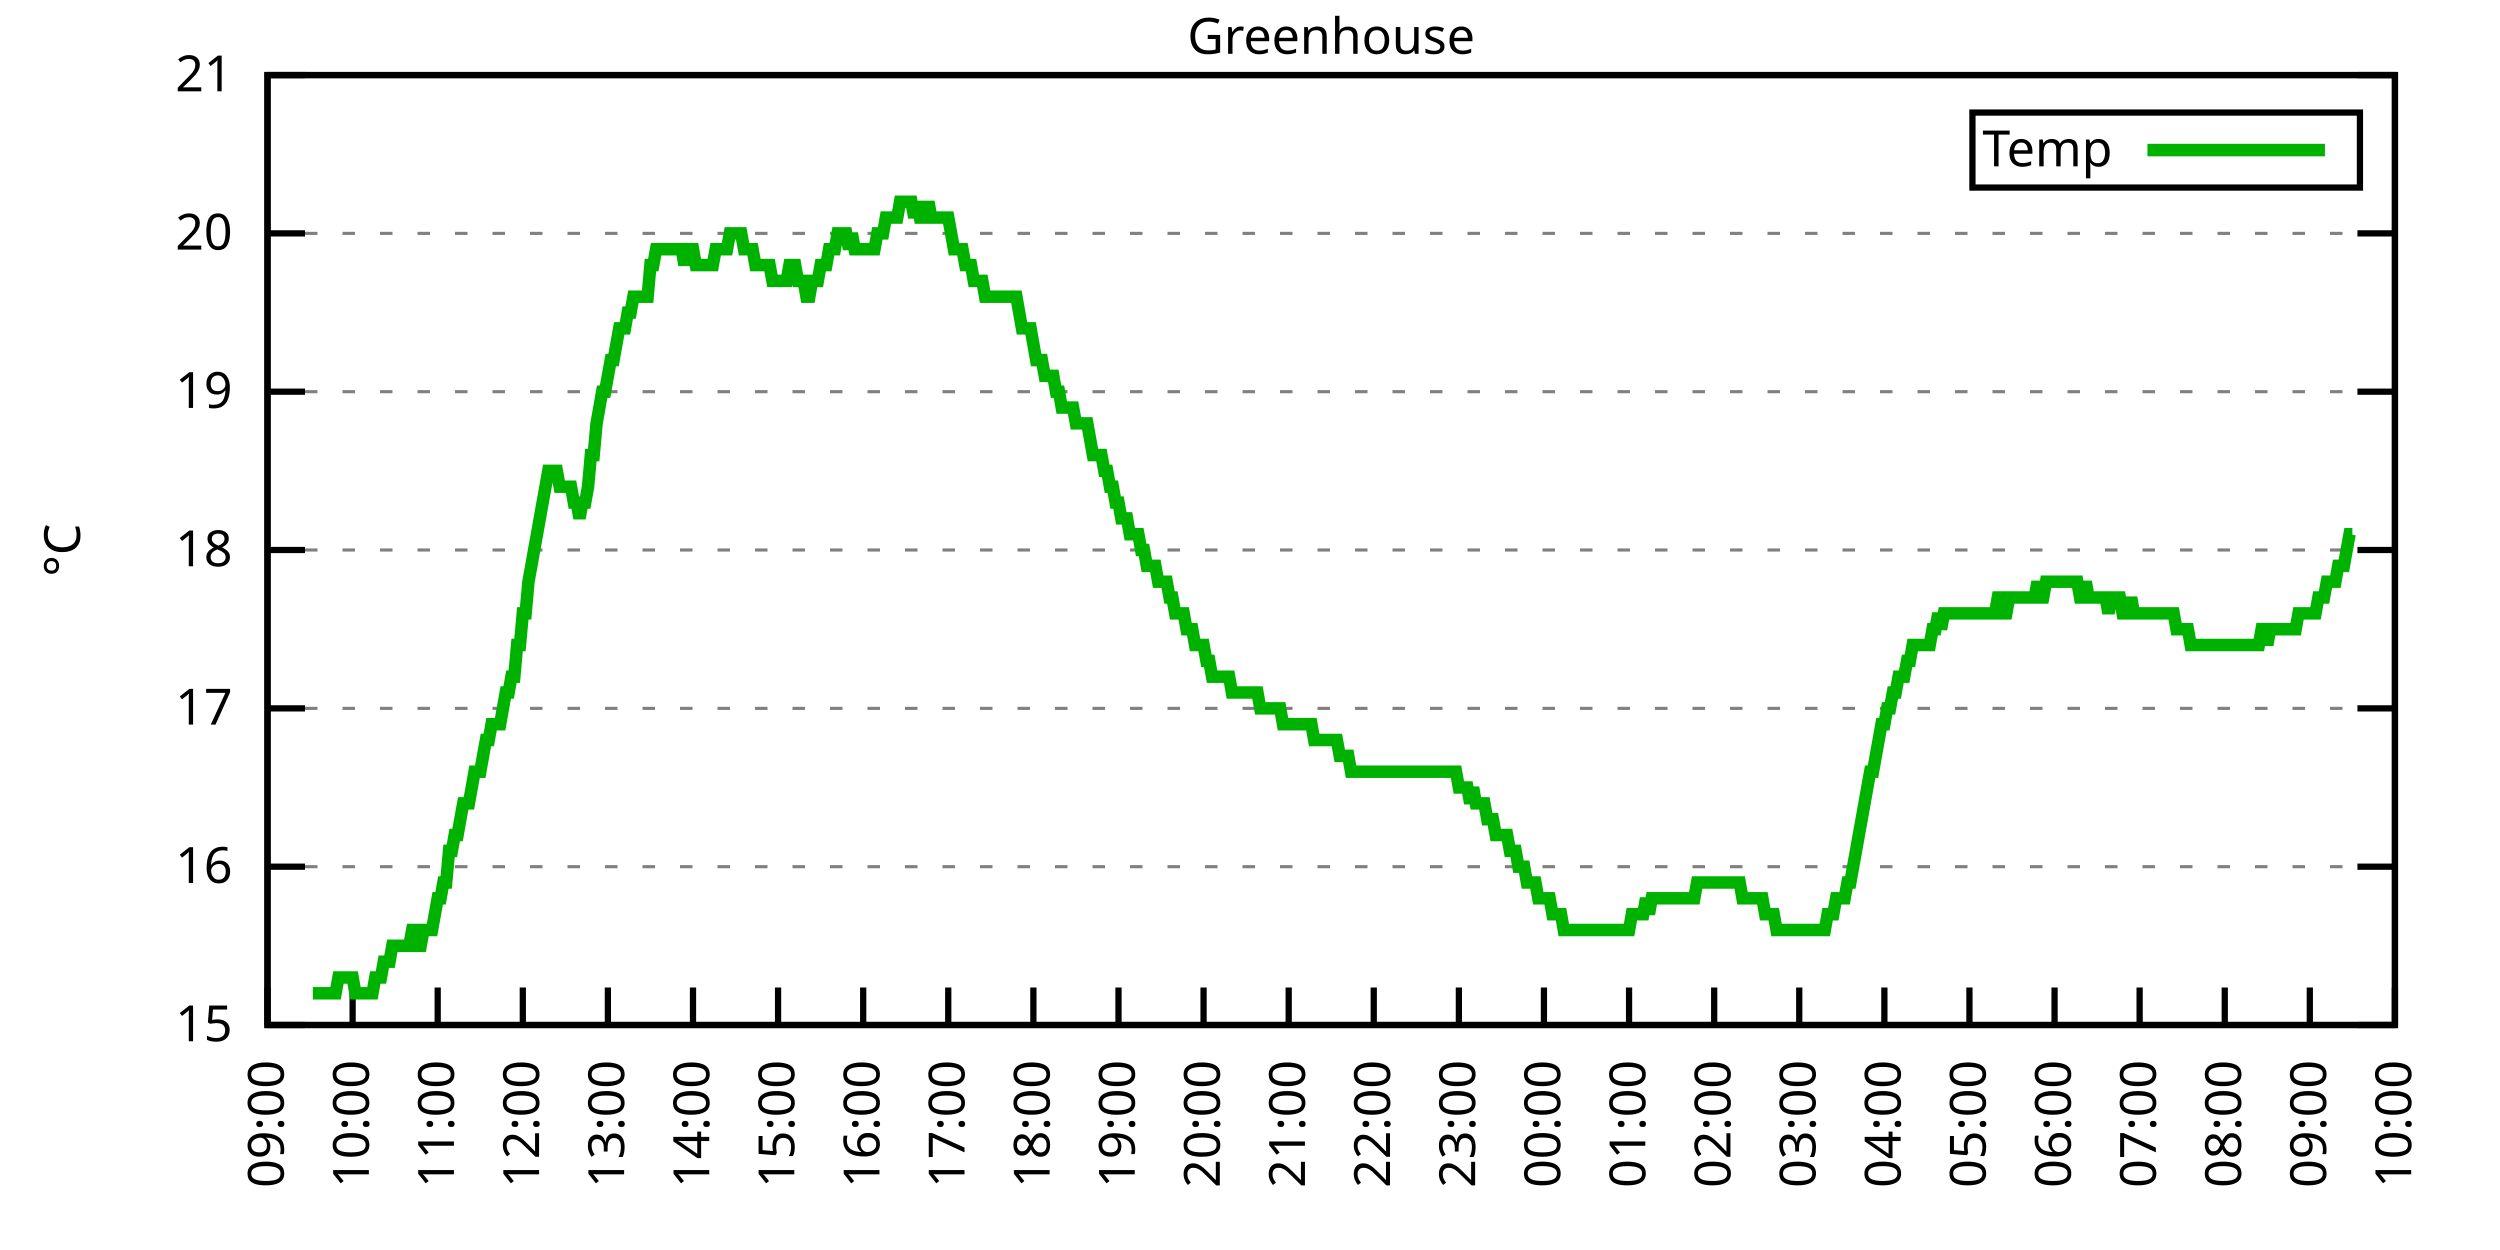
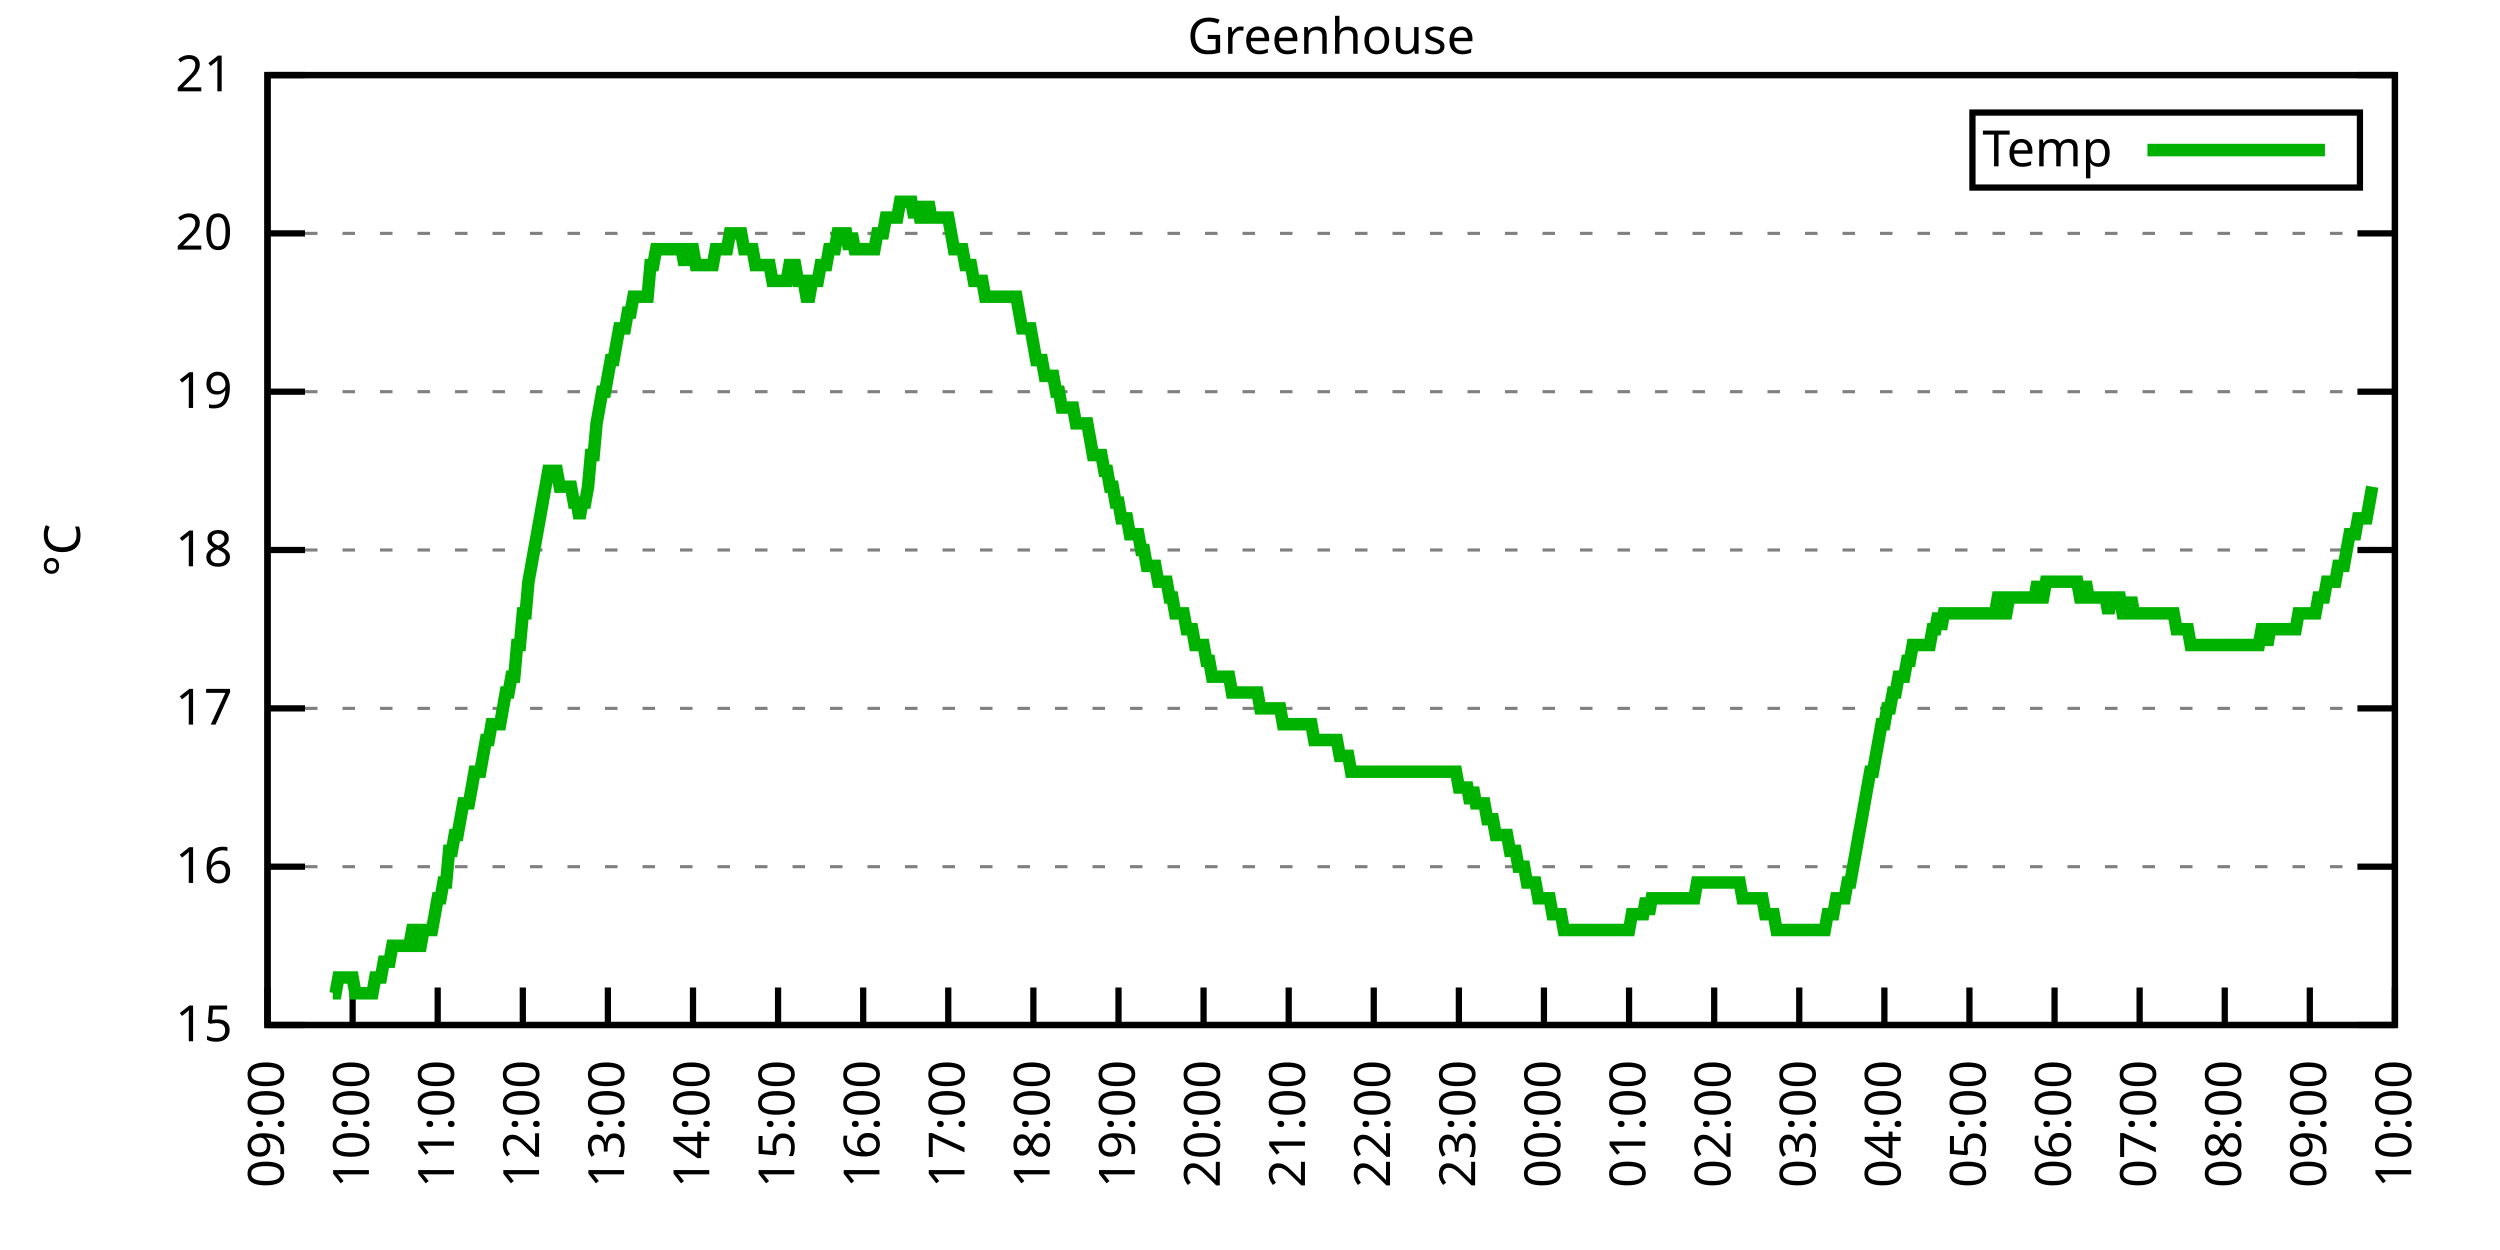
<svg xmlns="http://www.w3.org/2000/svg" xmlns:xlink="http://www.w3.org/1999/xlink" width="400" height="200" viewBox="0 0 400 200">
  <g id="gnuplot_canvas">
    <rect x="0" y="0" width="400" height="200" fill="none" />
    <defs>
      <circle id="gpDot" r="0.5" stroke-width="0.5" stroke="currentColor" />
      <path id="gpPt0" stroke-width="0.333" stroke="currentColor" d="M-1,0 h2 M0,-1 v2" />
      <path id="gpPt1" stroke-width="0.333" stroke="currentColor" d="M-1,-1 L1,1 M1,-1 L-1,1" />
      <path id="gpPt2" stroke-width="0.333" stroke="currentColor" d="M-1,0 L1,0 M0,-1 L0,1 M-1,-1 L1,1 M-1,1 L1,-1" />
      <rect id="gpPt3" stroke-width="0.333" stroke="currentColor" x="-1" y="-1" width="2" height="2" />
      <rect id="gpPt4" stroke-width="0.333" stroke="currentColor" fill="currentColor" x="-1" y="-1" width="2" height="2" />
      <circle id="gpPt5" stroke-width="0.333" stroke="currentColor" cx="0" cy="0" r="1" />
      <use xlink:href="#gpPt5" id="gpPt6" fill="currentColor" stroke="none" />
      <path id="gpPt7" stroke-width="0.333" stroke="currentColor" d="M0,-1.33 L-1.33,0.67 L1.33,0.67 z" />
      <use xlink:href="#gpPt7" id="gpPt8" fill="currentColor" stroke="none" />
      <use xlink:href="#gpPt7" id="gpPt9" stroke="currentColor" transform="rotate(180)" />
      <use xlink:href="#gpPt9" id="gpPt10" fill="currentColor" stroke="none" />
      <use xlink:href="#gpPt3" id="gpPt11" stroke="currentColor" transform="rotate(45)" />
      <use xlink:href="#gpPt11" id="gpPt12" fill="currentColor" stroke="none" />
      <path id="gpPt13" stroke-width="0.333" stroke="currentColor" d="M0,1.330 L1.265,0.411 L0.782,-1.067 L-0.782,-1.076 L-1.265,0.411 z" />
      <use xlink:href="#gpPt13" id="gpPt14" fill="currentColor" stroke="none" />
      <filter id="textbox" filterUnits="objectBoundingBox" x="0" y="0" height="1" width="1">
        <feFlood flood-color="white" flood-opacity="1" result="bgnd" />
        <feComposite in="SourceGraphic" in2="bgnd" operator="atop" />
      </filter>
      <filter id="greybox" filterUnits="objectBoundingBox" x="0" y="0" height="1" width="1">
        <feFlood flood-color="lightgrey" flood-opacity="1" result="grey" />
        <feComposite in="SourceGraphic" in2="grey" operator="atop" />
      </filter>
    </defs>
    <g fill="none" color="white" stroke="currentColor" stroke-width="1.00" stroke-linecap="butt" stroke-linejoin="miter">
</g>
    <g fill="none" color="black" stroke="currentColor" stroke-width="1.00" stroke-linecap="butt" stroke-linejoin="miter">
      <g stroke="none" shape-rendering="crispEdges">
        <polygon fill="rgb(255, 255, 255)" points="42.80,164.00 383.18,164.00 383.18,12.02 42.80,12.02 " />
      </g>
    </g>
    <g fill="none" color="black" stroke="currentColor" stroke-width="1.00" stroke-linecap="butt" stroke-linejoin="miter">
</g>
    <g fill="none" color="black" stroke="black" stroke-width="0.50" stroke-linecap="butt" stroke-linejoin="miter">
</g>
    <g fill="none" color="gray" stroke="currentColor" stroke-width="0.50" stroke-linecap="butt" stroke-linejoin="miter">
      <path stroke="gray" stroke-dasharray="2,4" class="gridline" d="M42.80,164.00 L383.19,164.00  " />
    </g>
    <g fill="none" color="gray" stroke="gray" stroke-width="1.00" stroke-linecap="butt" stroke-linejoin="miter">
</g>
    <g fill="none" color="black" stroke="currentColor" stroke-width="1.00" stroke-linecap="butt" stroke-linejoin="miter">
      <path stroke="black" d="M42.80,164.00 L48.80,164.00 M383.19,164.00 L377.19,164.00  " />
      <g transform="translate(37.20,166.60)" stroke="none" fill="black" font-family="Sans" font-size="8.00" text-anchor="end">
        <text>
          <tspan font-family="Sans"> 15</tspan>
        </text>
      </g>
    </g>
    <g fill="none" color="black" stroke="currentColor" stroke-width="1.00" stroke-linecap="butt" stroke-linejoin="miter">
</g>
    <g fill="none" color="black" stroke="black" stroke-width="0.50" stroke-linecap="butt" stroke-linejoin="miter">
</g>
    <g fill="none" color="gray" stroke="currentColor" stroke-width="0.50" stroke-linecap="butt" stroke-linejoin="miter">
      <path stroke="gray" stroke-dasharray="2,4" class="gridline" d="M42.80,138.67 L383.19,138.67  " />
    </g>
    <g fill="none" color="gray" stroke="gray" stroke-width="1.00" stroke-linecap="butt" stroke-linejoin="miter">
</g>
    <g fill="none" color="black" stroke="currentColor" stroke-width="1.00" stroke-linecap="butt" stroke-linejoin="miter">
      <path stroke="black" d="M42.80,138.67 L48.80,138.67 M383.19,138.67 L377.19,138.67  " />
      <g transform="translate(37.20,141.27)" stroke="none" fill="black" font-family="Sans" font-size="8.00" text-anchor="end">
        <text>
          <tspan font-family="Sans"> 16</tspan>
        </text>
      </g>
    </g>
    <g fill="none" color="black" stroke="currentColor" stroke-width="1.00" stroke-linecap="butt" stroke-linejoin="miter">
</g>
    <g fill="none" color="black" stroke="black" stroke-width="0.50" stroke-linecap="butt" stroke-linejoin="miter">
</g>
    <g fill="none" color="gray" stroke="currentColor" stroke-width="0.50" stroke-linecap="butt" stroke-linejoin="miter">
      <path stroke="gray" stroke-dasharray="2,4" class="gridline" d="M42.80,113.34 L383.19,113.34  " />
    </g>
    <g fill="none" color="gray" stroke="gray" stroke-width="1.00" stroke-linecap="butt" stroke-linejoin="miter">
</g>
    <g fill="none" color="black" stroke="currentColor" stroke-width="1.00" stroke-linecap="butt" stroke-linejoin="miter">
      <path stroke="black" d="M42.80,113.34 L48.80,113.34 M383.19,113.34 L377.19,113.34  " />
      <g transform="translate(37.20,115.94)" stroke="none" fill="black" font-family="Sans" font-size="8.00" text-anchor="end">
        <text>
          <tspan font-family="Sans"> 17</tspan>
        </text>
      </g>
    </g>
    <g fill="none" color="black" stroke="currentColor" stroke-width="1.00" stroke-linecap="butt" stroke-linejoin="miter">
</g>
    <g fill="none" color="black" stroke="black" stroke-width="0.50" stroke-linecap="butt" stroke-linejoin="miter">
</g>
    <g fill="none" color="gray" stroke="currentColor" stroke-width="0.50" stroke-linecap="butt" stroke-linejoin="miter">
      <path stroke="gray" stroke-dasharray="2,4" class="gridline" d="M42.80,88.00 L383.19,88.00  " />
    </g>
    <g fill="none" color="gray" stroke="gray" stroke-width="1.00" stroke-linecap="butt" stroke-linejoin="miter">
</g>
    <g fill="none" color="black" stroke="currentColor" stroke-width="1.00" stroke-linecap="butt" stroke-linejoin="miter">
      <path stroke="black" d="M42.80,88.00 L48.80,88.00 M383.19,88.00 L377.19,88.00  " />
      <g transform="translate(37.20,90.60)" stroke="none" fill="black" font-family="Sans" font-size="8.00" text-anchor="end">
        <text>
          <tspan font-family="Sans"> 18</tspan>
        </text>
      </g>
    </g>
    <g fill="none" color="black" stroke="currentColor" stroke-width="1.00" stroke-linecap="butt" stroke-linejoin="miter">
</g>
    <g fill="none" color="black" stroke="black" stroke-width="0.50" stroke-linecap="butt" stroke-linejoin="miter">
</g>
    <g fill="none" color="gray" stroke="currentColor" stroke-width="0.50" stroke-linecap="butt" stroke-linejoin="miter">
      <path stroke="gray" stroke-dasharray="2,4" class="gridline" d="M42.80,62.67 L383.19,62.67  " />
    </g>
    <g fill="none" color="gray" stroke="gray" stroke-width="1.00" stroke-linecap="butt" stroke-linejoin="miter">
</g>
    <g fill="none" color="black" stroke="currentColor" stroke-width="1.00" stroke-linecap="butt" stroke-linejoin="miter">
      <path stroke="black" d="M42.80,62.67 L48.80,62.67 M383.19,62.67 L377.19,62.67  " />
      <g transform="translate(37.20,65.27)" stroke="none" fill="black" font-family="Sans" font-size="8.00" text-anchor="end">
        <text>
          <tspan font-family="Sans"> 19</tspan>
        </text>
      </g>
    </g>
    <g fill="none" color="black" stroke="currentColor" stroke-width="1.00" stroke-linecap="butt" stroke-linejoin="miter">
</g>
    <g fill="none" color="black" stroke="black" stroke-width="0.50" stroke-linecap="butt" stroke-linejoin="miter">
</g>
    <g fill="none" color="gray" stroke="currentColor" stroke-width="0.50" stroke-linecap="butt" stroke-linejoin="miter">
      <path stroke="gray" stroke-dasharray="2,4" class="gridline" d="M42.80,37.34 L383.19,37.34  " />
    </g>
    <g fill="none" color="gray" stroke="gray" stroke-width="1.00" stroke-linecap="butt" stroke-linejoin="miter">
</g>
    <g fill="none" color="black" stroke="currentColor" stroke-width="1.00" stroke-linecap="butt" stroke-linejoin="miter">
      <path stroke="black" d="M42.80,37.34 L48.80,37.34 M383.19,37.34 L377.19,37.34  " />
      <g transform="translate(37.20,39.94)" stroke="none" fill="black" font-family="Sans" font-size="8.00" text-anchor="end">
        <text>
          <tspan font-family="Sans"> 20</tspan>
        </text>
      </g>
    </g>
    <g fill="none" color="black" stroke="currentColor" stroke-width="1.00" stroke-linecap="butt" stroke-linejoin="miter">
</g>
    <g fill="none" color="black" stroke="black" stroke-width="0.50" stroke-linecap="butt" stroke-linejoin="miter">
</g>
    <g fill="none" color="gray" stroke="currentColor" stroke-width="0.50" stroke-linecap="butt" stroke-linejoin="miter">
      <path stroke="gray" stroke-dasharray="2,4" class="gridline" d="M42.80,12.01 L383.19,12.01  " />
    </g>
    <g fill="none" color="gray" stroke="gray" stroke-width="1.00" stroke-linecap="butt" stroke-linejoin="miter">
</g>
    <g fill="none" color="black" stroke="currentColor" stroke-width="1.00" stroke-linecap="butt" stroke-linejoin="miter">
      <path stroke="black" d="M42.80,12.01 L48.80,12.01 M383.19,12.01 L377.19,12.01  " />
      <g transform="translate(37.20,14.61)" stroke="none" fill="black" font-family="Sans" font-size="8.00" text-anchor="end">
        <text>
          <tspan font-family="Sans"> 21</tspan>
        </text>
      </g>
    </g>
    <g fill="none" color="black" stroke="currentColor" stroke-width="1.00" stroke-linecap="butt" stroke-linejoin="miter">
      <path stroke="black" d="M42.80,164.00 L42.80,158.00  " />
      <g transform="translate(45.40,169.60) rotate(270.00)" stroke="none" fill="black" font-family="Sans" font-size="8.00" text-anchor="end">
        <text>
          <tspan font-family="Sans">09:00</tspan>
        </text>
      </g>
    </g>
    <g fill="none" color="black" stroke="currentColor" stroke-width="1.00" stroke-linecap="butt" stroke-linejoin="miter">
      <path stroke="black" d="M56.42,164.00 L56.42,158.00  " />
      <g transform="translate(59.02,169.60) rotate(270.00)" stroke="none" fill="black" font-family="Sans" font-size="8.00" text-anchor="end">
        <text>
          <tspan font-family="Sans">10:00</tspan>
        </text>
      </g>
    </g>
    <g fill="none" color="black" stroke="currentColor" stroke-width="1.00" stroke-linecap="butt" stroke-linejoin="miter">
      <path stroke="black" d="M70.03,164.00 L70.03,158.00  " />
      <g transform="translate(72.63,169.60) rotate(270.00)" stroke="none" fill="black" font-family="Sans" font-size="8.00" text-anchor="end">
        <text>
          <tspan font-family="Sans">11:00</tspan>
        </text>
      </g>
    </g>
    <g fill="none" color="black" stroke="currentColor" stroke-width="1.00" stroke-linecap="butt" stroke-linejoin="miter">
      <path stroke="black" d="M83.65,164.00 L83.65,158.00  " />
      <g transform="translate(86.25,169.60) rotate(270.00)" stroke="none" fill="black" font-family="Sans" font-size="8.00" text-anchor="end">
        <text>
          <tspan font-family="Sans">12:00</tspan>
        </text>
      </g>
    </g>
    <g fill="none" color="black" stroke="currentColor" stroke-width="1.00" stroke-linecap="butt" stroke-linejoin="miter">
      <path stroke="black" d="M97.26,164.00 L97.26,158.00  " />
      <g transform="translate(99.86,169.60) rotate(270.00)" stroke="none" fill="black" font-family="Sans" font-size="8.00" text-anchor="end">
        <text>
          <tspan font-family="Sans">13:00</tspan>
        </text>
      </g>
    </g>
    <g fill="none" color="black" stroke="currentColor" stroke-width="1.00" stroke-linecap="butt" stroke-linejoin="miter">
      <path stroke="black" d="M110.88,164.00 L110.88,158.00  " />
      <g transform="translate(113.48,169.60) rotate(270.00)" stroke="none" fill="black" font-family="Sans" font-size="8.00" text-anchor="end">
        <text>
          <tspan font-family="Sans">14:00</tspan>
        </text>
      </g>
    </g>
    <g fill="none" color="black" stroke="currentColor" stroke-width="1.00" stroke-linecap="butt" stroke-linejoin="miter">
      <path stroke="black" d="M124.49,164.00 L124.49,158.00  " />
      <g transform="translate(127.09,169.60) rotate(270.00)" stroke="none" fill="black" font-family="Sans" font-size="8.00" text-anchor="end">
        <text>
          <tspan font-family="Sans">15:00</tspan>
        </text>
      </g>
    </g>
    <g fill="none" color="black" stroke="currentColor" stroke-width="1.00" stroke-linecap="butt" stroke-linejoin="miter">
      <path stroke="black" d="M138.11,164.00 L138.11,158.00  " />
      <g transform="translate(140.71,169.60) rotate(270.00)" stroke="none" fill="black" font-family="Sans" font-size="8.00" text-anchor="end">
        <text>
          <tspan font-family="Sans">16:00</tspan>
        </text>
      </g>
    </g>
    <g fill="none" color="black" stroke="currentColor" stroke-width="1.00" stroke-linecap="butt" stroke-linejoin="miter">
      <path stroke="black" d="M151.72,164.00 L151.72,158.00  " />
      <g transform="translate(154.32,169.60) rotate(270.00)" stroke="none" fill="black" font-family="Sans" font-size="8.00" text-anchor="end">
        <text>
          <tspan font-family="Sans">17:00</tspan>
        </text>
      </g>
    </g>
    <g fill="none" color="black" stroke="currentColor" stroke-width="1.00" stroke-linecap="butt" stroke-linejoin="miter">
      <path stroke="black" d="M165.34,164.00 L165.34,158.00  " />
      <g transform="translate(167.94,169.60) rotate(270.00)" stroke="none" fill="black" font-family="Sans" font-size="8.00" text-anchor="end">
        <text>
          <tspan font-family="Sans">18:00</tspan>
        </text>
      </g>
    </g>
    <g fill="none" color="black" stroke="currentColor" stroke-width="1.00" stroke-linecap="butt" stroke-linejoin="miter">
      <path stroke="black" d="M178.96,164.00 L178.96,158.00  " />
      <g transform="translate(181.56,169.60) rotate(270.00)" stroke="none" fill="black" font-family="Sans" font-size="8.00" text-anchor="end">
        <text>
          <tspan font-family="Sans">19:00</tspan>
        </text>
      </g>
    </g>
    <g fill="none" color="black" stroke="currentColor" stroke-width="1.00" stroke-linecap="butt" stroke-linejoin="miter">
      <path stroke="black" d="M192.57,164.00 L192.57,158.00  " />
      <g transform="translate(195.17,169.60) rotate(270.00)" stroke="none" fill="black" font-family="Sans" font-size="8.00" text-anchor="end">
        <text>
          <tspan font-family="Sans">20:00</tspan>
        </text>
      </g>
    </g>
    <g fill="none" color="black" stroke="currentColor" stroke-width="1.00" stroke-linecap="butt" stroke-linejoin="miter">
      <path stroke="black" d="M206.19,164.00 L206.19,158.00  " />
      <g transform="translate(208.79,169.60) rotate(270.00)" stroke="none" fill="black" font-family="Sans" font-size="8.00" text-anchor="end">
        <text>
          <tspan font-family="Sans">21:00</tspan>
        </text>
      </g>
    </g>
    <g fill="none" color="black" stroke="currentColor" stroke-width="1.00" stroke-linecap="butt" stroke-linejoin="miter">
      <path stroke="black" d="M219.80,164.00 L219.80,158.00  " />
      <g transform="translate(222.40,169.60) rotate(270.00)" stroke="none" fill="black" font-family="Sans" font-size="8.00" text-anchor="end">
        <text>
          <tspan font-family="Sans">22:00</tspan>
        </text>
      </g>
    </g>
    <g fill="none" color="black" stroke="currentColor" stroke-width="1.00" stroke-linecap="butt" stroke-linejoin="miter">
      <path stroke="black" d="M233.42,164.00 L233.42,158.00  " />
      <g transform="translate(236.02,169.60) rotate(270.00)" stroke="none" fill="black" font-family="Sans" font-size="8.00" text-anchor="end">
        <text>
          <tspan font-family="Sans">23:00</tspan>
        </text>
      </g>
    </g>
    <g fill="none" color="black" stroke="currentColor" stroke-width="1.00" stroke-linecap="butt" stroke-linejoin="miter">
      <path stroke="black" d="M247.03,164.00 L247.03,158.00  " />
      <g transform="translate(249.63,169.60) rotate(270.00)" stroke="none" fill="black" font-family="Sans" font-size="8.00" text-anchor="end">
        <text>
          <tspan font-family="Sans">00:00</tspan>
        </text>
      </g>
    </g>
    <g fill="none" color="black" stroke="currentColor" stroke-width="1.00" stroke-linecap="butt" stroke-linejoin="miter">
      <path stroke="black" d="M260.65,164.00 L260.65,158.00  " />
      <g transform="translate(263.25,169.60) rotate(270.00)" stroke="none" fill="black" font-family="Sans" font-size="8.00" text-anchor="end">
        <text>
          <tspan font-family="Sans">01:00</tspan>
        </text>
      </g>
    </g>
    <g fill="none" color="black" stroke="currentColor" stroke-width="1.00" stroke-linecap="butt" stroke-linejoin="miter">
      <path stroke="black" d="M274.27,164.00 L274.27,158.00  " />
      <g transform="translate(276.87,169.60) rotate(270.00)" stroke="none" fill="black" font-family="Sans" font-size="8.00" text-anchor="end">
        <text>
          <tspan font-family="Sans">02:00</tspan>
        </text>
      </g>
    </g>
    <g fill="none" color="black" stroke="currentColor" stroke-width="1.00" stroke-linecap="butt" stroke-linejoin="miter">
      <path stroke="black" d="M287.88,164.00 L287.88,158.00  " />
      <g transform="translate(290.48,169.60) rotate(270.00)" stroke="none" fill="black" font-family="Sans" font-size="8.00" text-anchor="end">
        <text>
          <tspan font-family="Sans">03:00</tspan>
        </text>
      </g>
    </g>
    <g fill="none" color="black" stroke="currentColor" stroke-width="1.00" stroke-linecap="butt" stroke-linejoin="miter">
      <path stroke="black" d="M301.50,164.00 L301.50,158.00  " />
      <g transform="translate(304.10,169.60) rotate(270.00)" stroke="none" fill="black" font-family="Sans" font-size="8.00" text-anchor="end">
        <text>
          <tspan font-family="Sans">04:00</tspan>
        </text>
      </g>
    </g>
    <g fill="none" color="black" stroke="currentColor" stroke-width="1.00" stroke-linecap="butt" stroke-linejoin="miter">
      <path stroke="black" d="M315.11,164.00 L315.11,158.00  " />
      <g transform="translate(317.71,169.60) rotate(270.00)" stroke="none" fill="black" font-family="Sans" font-size="8.00" text-anchor="end">
        <text>
          <tspan font-family="Sans">05:00</tspan>
        </text>
      </g>
    </g>
    <g fill="none" color="black" stroke="currentColor" stroke-width="1.00" stroke-linecap="butt" stroke-linejoin="miter">
      <path stroke="black" d="M328.73,164.00 L328.73,158.00  " />
      <g transform="translate(331.33,169.60) rotate(270.00)" stroke="none" fill="black" font-family="Sans" font-size="8.00" text-anchor="end">
        <text>
          <tspan font-family="Sans">06:00</tspan>
        </text>
      </g>
    </g>
    <g fill="none" color="black" stroke="currentColor" stroke-width="1.00" stroke-linecap="butt" stroke-linejoin="miter">
      <path stroke="black" d="M342.34,164.00 L342.34,158.00  " />
      <g transform="translate(344.94,169.60) rotate(270.00)" stroke="none" fill="black" font-family="Sans" font-size="8.00" text-anchor="end">
        <text>
          <tspan font-family="Sans">07:00</tspan>
        </text>
      </g>
    </g>
    <g fill="none" color="black" stroke="currentColor" stroke-width="1.00" stroke-linecap="butt" stroke-linejoin="miter">
      <path stroke="black" d="M355.96,164.00 L355.96,158.00  " />
      <g transform="translate(358.56,169.60) rotate(270.00)" stroke="none" fill="black" font-family="Sans" font-size="8.00" text-anchor="end">
        <text>
          <tspan font-family="Sans">08:00</tspan>
        </text>
      </g>
    </g>
    <g fill="none" color="black" stroke="currentColor" stroke-width="1.00" stroke-linecap="butt" stroke-linejoin="miter">
      <path stroke="black" d="M369.57,164.00 L369.57,158.00  " />
      <g transform="translate(372.17,169.60) rotate(270.00)" stroke="none" fill="black" font-family="Sans" font-size="8.00" text-anchor="end">
        <text>
          <tspan font-family="Sans">09:00</tspan>
        </text>
      </g>
    </g>
    <g fill="none" color="black" stroke="currentColor" stroke-width="1.00" stroke-linecap="butt" stroke-linejoin="miter">
      <path stroke="black" d="M383.19,164.00 L383.19,158.00  " />
      <g transform="translate(385.79,169.60) rotate(270.00)" stroke="none" fill="black" font-family="Sans" font-size="8.00" text-anchor="end">
        <text>
          <tspan font-family="Sans">10:00</tspan>
        </text>
      </g>
    </g>
    <g fill="none" color="black" stroke="currentColor" stroke-width="1.00" stroke-linecap="butt" stroke-linejoin="miter">
</g>
    <g fill="none" color="black" stroke="currentColor" stroke-width="1.00" stroke-linecap="butt" stroke-linejoin="miter">
      <path stroke="black" d="M42.80,12.01 L42.80,164.00 L383.19,164.00 L383.19,12.01 L42.80,12.01 Z  " />
    </g>
    <g fill="none" color="black" stroke="currentColor" stroke-width="1.00" stroke-linecap="butt" stroke-linejoin="miter">
</g>
    <g fill="none" color="black" stroke="currentColor" stroke-width="1.00" stroke-linecap="butt" stroke-linejoin="miter">
      <path stroke="black" d="M315.59,30.01 L315.59,18.01 L377.59,18.01 L377.59,30.01 L315.59,30.01 Z  " />
    </g>
    <g id="Greenhouse_plot_1">
      <g fill="none" color="white" stroke="black" stroke-width="2.00" stroke-linecap="butt" stroke-linejoin="miter">
</g>
      <g fill="none" color="black" stroke="currentColor" stroke-width="2.00" stroke-linecap="butt" stroke-linejoin="miter">
        <g transform="translate(337.99,26.61)" stroke="none" fill="black" font-family="Sans" font-size="8.00" text-anchor="end">
          <text>
            <tspan font-family="Sans">Temp</tspan>
          </text>
        </g>
      </g>
      <g fill="none" color="black" stroke="currentColor" stroke-width="2.00" stroke-linecap="butt" stroke-linejoin="miter">
-         <path stroke="rgb(  0, 178,   0)" d="M343.59,24.01 L371.99,24.01 M50.06,158.93 L50.52,158.93 L50.97,158.93 L51.42,158.93 L51.88,158.93 L52.33,158.93   L52.78,158.93 L53.24,158.93 L53.69,158.93 L54.15,156.40 L54.60,156.40 L55.05,156.40 L55.51,156.40 L55.96,156.40   L56.42,156.40 L56.87,158.93 L57.32,158.93 L57.78,158.93 L58.23,158.93 L58.68,158.93 L59.14,158.93 L59.59,158.93   L60.05,156.40 L60.50,156.40 L60.95,156.40 L61.41,153.87 L61.86,153.87 L62.32,153.87 L62.77,151.33 L63.22,151.33   L63.68,151.33 L64.13,151.33 L64.58,151.33 L65.04,151.33 L65.49,151.33 L65.95,148.80 L66.40,148.80 L66.85,151.33   L67.31,151.33 L67.76,148.80 L68.22,148.80 L68.67,148.80 L69.12,148.80 L69.58,146.27 L70.03,143.73 L70.49,143.73   L70.94,141.20 L71.39,141.20 L71.85,136.14 L72.30,136.14 L72.75,133.60 L73.21,133.60 L73.66,131.07 L74.12,128.54   L74.57,128.54 L75.02,128.54 L75.48,126.00 L75.93,123.47 L76.39,123.47 L76.84,123.47 L77.29,120.94 L77.75,118.40   L78.20,118.40 L78.65,115.87 L79.11,115.87 L79.56,115.87 L80.02,115.87 L80.47,113.34 L80.92,110.80 L81.38,110.80   L81.83,108.27 L82.29,108.27 L82.74,103.20 L83.19,103.20 L83.65,98.14 L84.10,98.14 L84.55,93.07 L85.01,90.54   L85.46,88.00 L85.92,85.47 L86.37,82.94 L86.82,80.41 L87.28,77.87 L87.73,75.34 L88.19,75.34 L88.64,75.34   L89.09,75.34 L89.55,77.87 L90.00,77.87 L90.45,77.87 L90.91,77.87 L91.36,77.87 L91.82,80.41 L92.27,80.41   L92.72,82.94 L93.18,80.41 L93.63,80.41 L94.09,77.87 L94.54,72.81 L94.99,72.81 L95.45,67.74 L95.90,65.21   L96.35,62.67 L96.81,62.67 L97.26,60.14 L97.72,57.61 L98.17,57.61 L98.62,55.07 L99.08,52.54 L99.53,52.54   L99.99,52.54 L100.44,50.01 L100.89,50.01 L101.35,47.47 L101.80,47.47 L102.25,47.47 L102.71,47.47 L103.16,47.47   L103.62,47.47 L104.07,42.41 L104.52,42.41 L104.98,39.87 L105.43,39.87 L105.89,39.87 L106.34,39.87 L106.79,39.87   L107.25,39.87 L107.70,39.87 L108.15,39.87 L108.61,39.87 L109.06,39.87 L109.52,42.41 L109.97,39.87 L110.42,39.87   L110.88,39.87 L111.33,42.41 L111.79,42.41 L112.24,42.41 L112.69,42.41 L113.15,42.41 L113.60,42.41 L114.05,42.41   L114.51,39.87 L114.96,39.87 L115.42,39.87 L115.87,39.87 L116.32,39.87 L116.78,37.34 L117.23,37.34 L117.69,37.34   L118.14,37.34 L118.59,37.34 L119.05,39.87 L119.50,39.87 L119.96,39.87 L120.41,39.87 L120.86,42.41 L121.32,42.41   L121.77,42.41 L122.22,42.41 L122.68,42.41 L123.13,42.41 L123.59,44.94 L124.04,44.94 L124.49,44.94 L124.95,44.94   L125.40,44.94 L125.86,44.94 L126.31,42.41 L126.76,42.41 L127.22,42.41 L127.67,44.94 L128.12,44.94 L128.58,44.94   L129.03,47.47 L129.49,47.47 L129.94,44.94 L130.39,44.94 L130.85,44.94 L131.30,42.41 L131.76,42.41 L132.21,42.41   L132.66,39.87 L133.12,39.87 L133.57,39.87 L134.02,37.34 L134.48,37.34 L134.93,37.34 L135.39,37.34 L135.84,39.87   L136.29,37.34 L136.75,39.87 L137.20,39.87 L137.66,39.87 L138.11,39.87 L138.56,39.87 L139.02,39.87 L139.47,39.87   L139.92,39.87 L140.38,37.34 L140.83,37.34 L141.29,37.34 L141.74,34.81 L142.19,34.81 L142.65,34.81 L143.10,34.81   L143.56,34.81 L144.01,32.28 L144.46,32.28 L144.92,32.28 L145.37,32.28 L145.82,32.28 L146.28,34.81 L146.73,32.28   L147.19,34.81 L147.64,34.81 L148.09,34.81 L148.55,32.28 L149.00,34.81 L149.46,34.81 L149.91,34.81 L150.36,34.81   L150.82,34.81 L151.27,34.81 L151.72,34.81 L152.18,37.34 L152.63,39.87 L153.09,39.87 L153.54,39.87 L153.99,39.87   L154.45,42.41 L154.90,42.41 L155.36,42.41 L155.81,44.94 L156.26,44.94 L156.72,44.94 L157.17,44.94 L157.62,47.47   L158.08,47.47 L158.53,47.47 L158.99,47.47 L159.44,47.47 L159.89,47.47 L160.35,47.47 L160.80,47.47 L161.26,47.47   L161.71,47.47 L162.16,47.47 L162.62,47.47 L163.07,50.01 L163.52,52.54 L163.98,52.54 L164.43,52.54 L164.89,52.54   L165.34,55.07 L165.79,57.61 L166.25,57.61 L166.70,57.61 L167.16,60.14 L167.61,60.14 L168.06,60.14 L168.52,60.14   L168.97,62.67 L169.43,62.67 L169.88,65.21 L170.33,65.21 L170.79,65.21 L171.24,65.21 L171.69,65.21 L172.15,67.74   L172.60,67.74 L173.06,67.74 L173.51,67.74 L173.96,67.74 L174.42,70.27 L174.87,72.81 L175.33,72.81 L175.78,72.81   L176.23,72.81 L176.69,75.34 L177.14,75.34 L177.59,77.87 L178.05,77.87 L178.50,80.41 L178.96,80.41 L179.41,82.94   L179.86,82.94 L180.32,82.94 L180.77,85.47 L181.23,85.47 L181.68,85.47 L182.13,85.47 L182.59,88.00 L183.04,88.00   L183.49,90.54 L183.95,90.54 L184.40,90.54 L184.86,90.54 L185.31,93.07 L185.76,93.07 L186.22,93.07 L186.67,93.07   L187.13,95.60 L187.58,95.60 L188.03,98.14 L188.49,98.14 L188.94,98.14 L189.39,98.14 L189.85,100.67 L190.30,100.67   L190.76,100.67 L191.21,103.20 L191.66,103.20 L192.12,103.20 L192.57,103.20 L193.03,105.74 L193.48,105.74 L193.93,108.27   L194.39,108.27 L194.84,108.27 L195.29,108.27 L195.75,108.27 L196.20,108.27 L196.66,108.27 L197.11,110.80 L197.56,110.80   L198.02,110.80 L198.47,110.80 L198.93,110.80 L199.38,110.80 L199.83,110.80 L200.29,110.80 L200.74,110.80 L201.19,110.80   L201.65,113.34 L202.10,113.34 L202.56,113.34 L203.01,113.34 L203.46,113.34 L203.92,113.34 L204.37,113.34 L204.83,113.34   L205.28,115.87 L205.73,115.87 L206.19,115.87 L206.64,115.87 L207.09,115.87 L207.55,115.87 L208.00,115.87 L208.46,115.87   L208.91,115.87 L209.36,115.87 L209.82,115.87 L210.27,118.40 L210.73,118.40 L211.18,118.40 L211.63,118.40 L212.09,118.40   L212.54,118.40 L213.00,118.40 L213.45,118.40 L213.90,118.40 L214.36,120.94 L214.81,120.94 L215.26,120.94 L215.72,120.94   L216.17,123.47 L216.63,123.47 L217.08,123.47 L217.53,123.47 L217.99,123.47 L218.44,123.47 L218.90,123.47 L219.35,123.47   L219.80,123.47 L220.26,123.47 L220.71,123.47 L221.16,123.47 L221.62,123.47 L222.07,123.47 L222.53,123.47 L222.98,123.47   L223.43,123.47 L223.89,123.47 L224.34,123.47 L224.80,123.47 L225.25,123.47 L225.70,123.47 L226.16,123.47 L226.61,123.47   L227.06,123.47 L227.52,123.47 L227.97,123.47 L228.43,123.47 L228.88,123.47 L229.33,123.47 L229.79,123.47 L230.24,123.47   L230.70,123.47 L231.15,123.47 L231.60,123.47 L232.06,123.47 L232.51,123.47 L232.96,123.47 L233.42,126.00 L233.87,126.00   L234.33,126.00 L234.78,126.00 L235.23,128.54 L235.69,126.00 L236.14,128.54 L236.60,128.54 L237.05,128.54 L237.50,128.54   L237.96,131.07 L238.41,131.07 L238.86,131.07 L239.32,133.60 L239.77,133.60 L240.23,133.60 L240.68,133.60 L241.13,133.60   L241.59,136.14 L242.04,136.14 L242.50,136.14 L242.95,138.67 L243.40,138.67 L243.86,138.67 L244.31,141.20 L244.76,141.20   L245.22,141.20 L245.67,141.20 L246.13,143.73 L246.58,143.73 L247.03,143.73 L247.49,143.73 L247.94,143.73 L248.40,146.27   L248.85,146.27 L249.30,146.27 L249.76,146.27 L250.21,148.80 L250.66,148.80 L251.12,148.80 L251.57,148.80 L252.03,148.80   L252.48,148.80 L252.93,148.80 L253.39,148.80 L253.84,148.80 L254.30,148.80 L254.75,148.80 L255.20,148.80 L255.66,148.80   L256.11,148.80 L256.56,148.80 L257.02,148.80 L257.47,148.80 L257.93,148.80 L258.38,148.80 L258.83,148.80 L259.29,148.80   L259.74,148.80 L260.20,148.80 L260.65,148.80 L261.10,146.27 L261.56,146.27 L262.01,146.27 L262.47,146.27 L262.92,146.27   L263.37,143.73 L263.83,146.27 L264.28,143.73 L264.73,143.73 L265.19,143.73 L265.64,143.73 L266.10,143.73 L266.55,143.73   L267.00,143.73 L267.46,143.73 L267.91,143.73 L268.37,143.73 L268.82,143.73 L269.27,143.73 L269.73,143.73 L270.18,143.73   L270.63,143.73 L271.09,143.73 L271.54,141.20 L272.00,141.20 L272.45,141.20 L272.90,141.20 L273.36,141.20 L273.81,141.20   L274.27,141.20 L274.72,141.20 L275.17,141.20 L275.63,141.20 L276.08,141.20 L276.53,141.20 L276.99,141.20 L277.44,141.20   L277.90,141.20 L278.35,141.20 L278.80,143.73 L279.26,143.73 L279.71,143.73 L280.17,143.73 L280.62,143.73 L281.07,143.73   L281.53,143.73 L281.98,143.73 L282.43,146.27 L282.89,146.27 L283.34,146.27 L283.80,146.27 L284.25,148.80 L284.70,148.80   L285.16,148.80 L285.61,148.80 L286.07,148.80 L286.52,148.80 L286.97,148.80 L287.43,148.80 L287.88,148.80 L288.33,148.80   L288.79,148.80 L289.24,148.80 L289.70,148.80 L290.15,148.80 L290.60,148.80 L291.06,148.80 L291.51,148.80 L291.97,148.80   L292.42,146.27 L292.87,146.27 L293.33,146.27 L293.78,143.73 L294.23,143.73 L294.69,143.73 L295.14,143.73 L295.60,141.20   L296.05,141.20 L296.50,138.67 L296.96,136.14 L297.41,133.60 L297.87,131.07 L298.32,128.54 L298.77,126.00 L299.23,123.47   L299.68,123.47 L300.13,120.94 L300.59,118.40 L301.04,115.87 L301.50,115.87 L301.95,113.34 L302.40,113.34 L302.86,110.80   L303.31,110.80 L303.77,108.27 L304.22,108.27 L304.67,108.27 L305.13,105.74 L305.58,105.74 L306.03,103.20 L306.49,103.20   L306.94,103.20 L307.40,103.20 L307.85,103.20 L308.30,103.20 L308.76,103.20 L309.21,100.67 L309.67,100.67 L310.12,98.14   L310.57,100.67 L311.03,98.14 L311.48,98.14 L311.94,98.14 L312.39,98.14 L312.84,98.14 L313.30,98.14 L313.75,98.14   L314.20,98.14 L314.66,98.14 L315.11,98.14 L315.57,98.14 L316.02,98.14 L316.47,98.14 L316.93,98.14 L317.38,98.14   L317.84,98.14 L318.29,98.14 L318.74,98.14 L319.20,98.14 L319.65,95.60 L320.10,95.60 L320.56,98.14 L321.01,98.14   L321.47,95.60 L321.92,95.60 L322.37,95.60 L322.83,95.60 L323.28,95.60 L323.74,95.60 L324.19,95.60 L324.64,95.60   L325.10,95.60 L325.55,95.60 L326.00,93.07 L326.46,95.60 L326.91,95.60 L327.37,93.07 L327.82,93.07 L328.27,93.07   L328.73,93.07 L329.18,93.07 L329.64,93.07 L330.09,93.07 L330.54,93.07 L331.00,93.07 L331.45,93.07 L331.90,93.07   L332.36,93.07 L332.81,95.60 L333.27,95.60 L333.72,93.07 L334.17,95.60 L334.63,95.60 L335.08,95.60 L335.54,95.60   L335.99,95.60 L336.44,95.60 L336.90,95.60 L337.35,98.14 L337.80,95.60 L338.26,95.60 L338.71,95.60 L339.17,95.60   L339.62,98.14 L340.07,98.14 L340.53,98.14 L340.98,95.60 L341.44,98.14 L341.89,98.14 L342.34,98.14 L342.80,98.14   L343.25,98.14 L343.70,98.14 L344.16,98.14 L344.61,98.14 L345.07,98.14 L345.52,98.14 L345.97,98.14 L346.43,98.14   L346.88,98.14 L347.34,98.14 L347.79,98.14 L348.24,100.67 L348.70,100.67 L349.15,100.67 L349.60,100.67 L350.06,100.67   L350.51,103.20 L350.97,103.20 L351.42,103.20 L351.87,103.20 L352.33,103.20 L352.78,103.20 L353.24,103.20 L353.69,103.20   L354.14,103.20 L354.60,103.20 L355.05,103.20 L355.50,103.20 L355.96,103.20 L356.41,103.20 L356.87,103.20 L357.32,103.20   L357.77,103.20 L358.23,103.20 L358.68,103.20 L359.14,103.20 L359.59,103.20 L360.04,103.20 L360.50,103.20 L360.95,103.20   L361.41,103.20 L361.86,100.67 L362.31,100.67 L362.77,103.20 L363.22,100.67 L363.67,100.67 L364.13,100.67 L364.58,100.67   L365.04,100.67 L365.49,100.67 L365.94,100.67 L366.40,100.67 L366.85,100.67 L367.31,100.67 L367.76,98.14 L368.21,98.14   L368.67,98.14 L369.12,98.14 L369.57,98.14 L370.03,98.14 L370.48,98.14 L370.94,95.60 L371.39,95.60 L371.84,95.60   L372.30,93.07 L372.75,93.07 L373.21,93.07 L373.66,93.07 L374.11,90.54 L374.57,90.54 L375.02,90.54 L375.47,88.00   L375.93,85.47 L376.38,85.47  " />
+         <path stroke="rgb(  0, 178,   0)" d="M343.59,24.01 L371.99,24.01 M53.24,158.93 L53.69,158.93 L54.15,156.40 L54.60,156.40 L55.05,156.40 L55.51,156.40   L55.96,156.40 L56.42,156.40 L56.87,158.93 L57.32,158.93 L57.78,158.93 L58.23,158.93 L58.68,158.93 L59.14,158.93   L59.59,158.93 L60.05,156.40 L60.50,156.40 L60.95,156.40 L61.41,153.87 L61.86,153.87 L62.32,153.87 L62.77,151.33   L63.22,151.33 L63.68,151.33 L64.13,151.33 L64.58,151.33 L65.04,151.33 L65.49,151.33 L65.95,148.80 L66.40,148.80   L66.85,151.33 L67.31,151.33 L67.76,148.80 L68.22,148.80 L68.67,148.80 L69.12,148.80 L69.58,146.27 L70.03,143.73   L70.49,143.73 L70.94,141.20 L71.39,141.20 L71.85,136.14 L72.30,136.14 L72.75,133.60 L73.21,133.60 L73.66,131.07   L74.12,128.54 L74.57,128.54 L75.02,128.54 L75.48,126.00 L75.93,123.47 L76.39,123.47 L76.84,123.47 L77.29,120.94   L77.75,118.40 L78.20,118.40 L78.65,115.87 L79.11,115.87 L79.56,115.87 L80.02,115.87 L80.47,113.34 L80.92,110.80   L81.38,110.80 L81.83,108.27 L82.29,108.27 L82.74,103.20 L83.19,103.20 L83.65,98.14 L84.10,98.14 L84.55,93.07   L85.01,90.54 L85.46,88.00 L85.92,85.47 L86.37,82.94 L86.82,80.41 L87.28,77.87 L87.73,75.34 L88.19,75.34   L88.64,75.34 L89.09,75.34 L89.55,77.87 L90.00,77.87 L90.45,77.87 L90.91,77.87 L91.36,77.87 L91.82,80.41   L92.27,80.41 L92.72,82.94 L93.18,80.41 L93.63,80.41 L94.09,77.87 L94.54,72.81 L94.99,72.81 L95.45,67.74   L95.90,65.21 L96.35,62.67 L96.81,62.67 L97.26,60.14 L97.72,57.61 L98.17,57.61 L98.62,55.07 L99.08,52.54   L99.53,52.54 L99.99,52.54 L100.44,50.01 L100.89,50.01 L101.35,47.47 L101.80,47.47 L102.25,47.47 L102.71,47.47   L103.16,47.47 L103.62,47.47 L104.07,42.41 L104.52,42.41 L104.98,39.87 L105.43,39.87 L105.89,39.87 L106.34,39.87   L106.79,39.87 L107.25,39.87 L107.70,39.87 L108.15,39.87 L108.61,39.87 L109.06,39.87 L109.52,42.41 L109.97,39.87   L110.42,39.87 L110.88,39.87 L111.33,42.41 L111.79,42.41 L112.24,42.41 L112.69,42.41 L113.15,42.41 L113.60,42.41   L114.05,42.41 L114.51,39.87 L114.96,39.87 L115.42,39.87 L115.87,39.87 L116.32,39.87 L116.78,37.34 L117.23,37.34   L117.69,37.34 L118.14,37.34 L118.59,37.34 L119.05,39.87 L119.50,39.87 L119.96,39.87 L120.41,39.87 L120.86,42.41   L121.32,42.41 L121.77,42.41 L122.22,42.41 L122.68,42.41 L123.13,42.41 L123.59,44.94 L124.04,44.94 L124.49,44.94   L124.95,44.94 L125.40,44.94 L125.86,44.94 L126.31,42.41 L126.76,42.41 L127.22,42.41 L127.67,44.94 L128.12,44.94   L128.58,44.94 L129.03,47.47 L129.49,47.47 L129.94,44.94 L130.39,44.94 L130.85,44.94 L131.30,42.41 L131.76,42.41   L132.21,42.41 L132.66,39.87 L133.12,39.87 L133.57,39.87 L134.02,37.34 L134.48,37.34 L134.93,37.34 L135.39,37.34   L135.84,39.87 L136.29,37.34 L136.75,39.87 L137.20,39.87 L137.66,39.87 L138.11,39.87 L138.56,39.87 L139.02,39.87   L139.47,39.87 L139.92,39.87 L140.38,37.34 L140.83,37.34 L141.29,37.34 L141.74,34.81 L142.19,34.81 L142.65,34.81   L143.10,34.81 L143.56,34.81 L144.01,32.28 L144.46,32.28 L144.92,32.28 L145.37,32.28 L145.82,32.28 L146.28,34.81   L146.73,32.28 L147.19,34.81 L147.64,34.81 L148.09,34.81 L148.55,32.28 L149.00,34.81 L149.46,34.81 L149.91,34.81   L150.36,34.81 L150.82,34.81 L151.27,34.81 L151.72,34.81 L152.18,37.34 L152.63,39.87 L153.09,39.87 L153.54,39.87   L153.99,39.87 L154.45,42.41 L154.90,42.41 L155.36,42.41 L155.81,44.94 L156.26,44.94 L156.72,44.94 L157.17,44.94   L157.62,47.47 L158.08,47.47 L158.53,47.47 L158.99,47.47 L159.44,47.47 L159.89,47.47 L160.35,47.47 L160.80,47.47   L161.26,47.47 L161.71,47.47 L162.16,47.47 L162.62,47.47 L163.07,50.01 L163.52,52.54 L163.98,52.54 L164.43,52.54   L164.89,52.54 L165.34,55.07 L165.79,57.61 L166.25,57.61 L166.70,57.61 L167.16,60.14 L167.61,60.14 L168.06,60.14   L168.52,60.14 L168.97,62.67 L169.43,62.67 L169.88,65.21 L170.33,65.21 L170.79,65.21 L171.24,65.21 L171.69,65.21   L172.15,67.74 L172.60,67.74 L173.06,67.74 L173.51,67.74 L173.96,67.74 L174.42,70.27 L174.87,72.81 L175.33,72.81   L175.78,72.81 L176.23,72.81 L176.69,75.34 L177.14,75.34 L177.59,77.87 L178.05,77.87 L178.50,80.41 L178.96,80.41   L179.41,82.94 L179.86,82.94 L180.32,82.94 L180.77,85.47 L181.23,85.47 L181.68,85.47 L182.13,85.47 L182.59,88.00   L183.04,88.00 L183.49,90.54 L183.95,90.54 L184.40,90.54 L184.86,90.54 L185.31,93.07 L185.76,93.07 L186.22,93.07   L186.67,93.07 L187.13,95.60 L187.58,95.60 L188.03,98.14 L188.49,98.14 L188.94,98.14 L189.39,98.14 L189.85,100.67   L190.30,100.67 L190.76,100.67 L191.21,103.20 L191.66,103.20 L192.12,103.20 L192.57,103.20 L193.03,105.74 L193.48,105.74   L193.93,108.27 L194.39,108.27 L194.84,108.27 L195.29,108.27 L195.75,108.27 L196.20,108.27 L196.66,108.27 L197.11,110.80   L197.56,110.80 L198.02,110.80 L198.47,110.80 L198.93,110.80 L199.38,110.80 L199.83,110.80 L200.29,110.80 L200.74,110.80   L201.19,110.80 L201.65,113.34 L202.10,113.34 L202.56,113.34 L203.01,113.34 L203.46,113.34 L203.92,113.34 L204.37,113.34   L204.83,113.34 L205.28,115.87 L205.73,115.87 L206.19,115.87 L206.64,115.87 L207.09,115.87 L207.55,115.87 L208.00,115.87   L208.46,115.87 L208.91,115.87 L209.36,115.87 L209.82,115.87 L210.27,118.40 L210.73,118.40 L211.18,118.40 L211.63,118.40   L212.09,118.40 L212.54,118.40 L213.00,118.40 L213.45,118.40 L213.90,118.40 L214.36,120.94 L214.81,120.94 L215.26,120.94   L215.72,120.94 L216.17,123.47 L216.63,123.47 L217.08,123.47 L217.53,123.47 L217.99,123.47 L218.44,123.47 L218.90,123.47   L219.35,123.47 L219.80,123.47 L220.26,123.47 L220.71,123.47 L221.16,123.47 L221.62,123.47 L222.07,123.47 L222.53,123.47   L222.98,123.47 L223.43,123.47 L223.89,123.47 L224.34,123.47 L224.80,123.47 L225.25,123.47 L225.70,123.47 L226.16,123.47   L226.61,123.47 L227.06,123.47 L227.52,123.47 L227.97,123.47 L228.43,123.47 L228.88,123.47 L229.33,123.47 L229.79,123.47   L230.24,123.47 L230.70,123.47 L231.15,123.47 L231.60,123.47 L232.06,123.47 L232.51,123.47 L232.96,123.47 L233.42,126.00   L233.87,126.00 L234.33,126.00 L234.78,126.00 L235.23,128.54 L235.69,126.00 L236.14,128.54 L236.60,128.54 L237.05,128.54   L237.50,128.54 L237.96,131.07 L238.41,131.07 L238.86,131.07 L239.32,133.60 L239.77,133.60 L240.23,133.60 L240.68,133.60   L241.13,133.60 L241.59,136.14 L242.04,136.14 L242.50,136.14 L242.95,138.67 L243.40,138.67 L243.86,138.67 L244.31,141.20   L244.76,141.20 L245.22,141.20 L245.67,141.20 L246.13,143.73 L246.58,143.73 L247.03,143.73 L247.49,143.73 L247.94,143.73   L248.40,146.27 L248.85,146.27 L249.30,146.27 L249.76,146.27 L250.21,148.80 L250.66,148.80 L251.12,148.80 L251.57,148.80   L252.03,148.80 L252.48,148.80 L252.93,148.80 L253.39,148.80 L253.84,148.80 L254.30,148.80 L254.75,148.80 L255.20,148.80   L255.66,148.80 L256.11,148.80 L256.56,148.80 L257.02,148.80 L257.47,148.80 L257.93,148.80 L258.38,148.80 L258.83,148.80   L259.29,148.80 L259.74,148.80 L260.20,148.80 L260.65,148.80 L261.10,146.27 L261.56,146.27 L262.01,146.27 L262.47,146.27   L262.92,146.27 L263.37,143.73 L263.83,146.27 L264.28,143.73 L264.73,143.73 L265.19,143.73 L265.64,143.73 L266.10,143.73   L266.55,143.73 L267.00,143.73 L267.46,143.73 L267.91,143.73 L268.37,143.73 L268.82,143.73 L269.27,143.73 L269.73,143.73   L270.18,143.73 L270.63,143.73 L271.09,143.73 L271.54,141.20 L272.00,141.20 L272.45,141.20 L272.90,141.20 L273.36,141.20   L273.81,141.20 L274.27,141.20 L274.72,141.20 L275.17,141.20 L275.63,141.20 L276.08,141.20 L276.53,141.20 L276.99,141.20   L277.44,141.20 L277.90,141.20 L278.35,141.20 L278.80,143.73 L279.26,143.73 L279.71,143.73 L280.17,143.73 L280.62,143.73   L281.07,143.73 L281.53,143.73 L281.98,143.73 L282.43,146.27 L282.89,146.27 L283.34,146.27 L283.80,146.27 L284.25,148.80   L284.70,148.80 L285.16,148.80 L285.61,148.80 L286.07,148.80 L286.52,148.80 L286.97,148.80 L287.43,148.80 L287.88,148.80   L288.33,148.80 L288.79,148.80 L289.24,148.80 L289.70,148.80 L290.15,148.80 L290.60,148.80 L291.06,148.80 L291.51,148.80   L291.97,148.80 L292.42,146.27 L292.87,146.27 L293.33,146.27 L293.78,143.73 L294.23,143.73 L294.69,143.73 L295.14,143.73   L295.60,141.20 L296.05,141.20 L296.50,138.67 L296.96,136.14 L297.41,133.60 L297.87,131.07 L298.32,128.54 L298.77,126.00   L299.23,123.47 L299.68,123.47 L300.13,120.94 L300.59,118.40 L301.04,115.87 L301.50,115.87 L301.95,113.34 L302.40,113.34   L302.86,110.80 L303.31,110.80 L303.77,108.27 L304.22,108.27 L304.67,108.27 L305.13,105.74 L305.58,105.74 L306.03,103.20   L306.49,103.20 L306.94,103.20 L307.40,103.20 L307.85,103.20 L308.30,103.20 L308.76,103.20 L309.21,100.67 L309.67,100.67   L310.12,98.14 L310.57,100.67 L311.03,98.14 L311.48,98.14 L311.94,98.14 L312.39,98.14 L312.84,98.14 L313.30,98.14   L313.75,98.14 L314.20,98.14 L314.66,98.14 L315.11,98.14 L315.57,98.14 L316.02,98.14 L316.47,98.14 L316.93,98.14   L317.38,98.14 L317.84,98.14 L318.29,98.14 L318.74,98.14 L319.20,98.14 L319.65,95.60 L320.10,95.60 L320.56,98.14   L321.01,98.14 L321.47,95.60 L321.92,95.60 L322.37,95.60 L322.83,95.60 L323.28,95.60 L323.74,95.60 L324.19,95.60   L324.64,95.60 L325.10,95.60 L325.55,95.60 L326.00,93.07 L326.46,95.60 L326.91,95.60 L327.37,93.07 L327.82,93.07   L328.27,93.07 L328.73,93.07 L329.18,93.07 L329.64,93.07 L330.09,93.07 L330.54,93.07 L331.00,93.07 L331.45,93.07   L331.90,93.07 L332.36,93.07 L332.81,95.60 L333.27,95.60 L333.72,93.07 L334.17,95.60 L334.63,95.60 L335.08,95.60   L335.54,95.60 L335.99,95.60 L336.44,95.60 L336.90,95.60 L337.35,98.14 L337.80,95.60 L338.26,95.60 L338.71,95.60   L339.17,95.60 L339.62,98.14 L340.07,98.14 L340.53,98.14 L340.98,95.60 L341.44,98.14 L341.89,98.14 L342.34,98.14   L342.80,98.14 L343.25,98.14 L343.70,98.14 L344.16,98.14 L344.61,98.14 L345.07,98.14 L345.52,98.14 L345.97,98.14   L346.43,98.14 L346.88,98.14 L347.34,98.14 L347.79,98.14 L348.24,100.67 L348.70,100.67 L349.15,100.67 L349.60,100.67   L350.06,100.67 L350.51,103.20 L350.97,103.20 L351.42,103.20 L351.87,103.20 L352.33,103.20 L352.78,103.20 L353.24,103.20   L353.69,103.20 L354.14,103.20 L354.60,103.20 L355.05,103.20 L355.50,103.20 L355.96,103.20 L356.41,103.20 L356.87,103.20   L357.32,103.20 L357.77,103.20 L358.23,103.20 L358.68,103.20 L359.14,103.20 L359.59,103.20 L360.04,103.20 L360.50,103.20   L360.95,103.20 L361.41,103.20 L361.86,100.67 L362.31,100.67 L362.77,103.20 L363.22,100.67 L363.67,100.67 L364.13,100.67   L364.58,100.67 L365.04,100.67 L365.49,100.67 L365.94,100.67 L366.40,100.67 L366.85,100.67 L367.31,100.67 L367.76,98.14   L368.21,98.14 L368.67,98.14 L369.12,98.14 L369.57,98.14 L370.03,98.14 L370.48,98.14 L370.94,95.60 L371.39,95.60   L371.84,95.60 L372.30,93.07 L372.75,93.07 L373.21,93.07 L373.66,93.07 L374.11,90.54 L374.57,90.54 L375.02,90.54   L375.47,88.00 L375.93,85.47 L376.38,85.47 L376.84,85.47 L377.29,82.94 L377.74,82.94 L378.20,82.94 L378.65,82.94   L379.11,80.41 L379.56,77.87  " />
      </g>
    </g>
    <g fill="none" color="black" stroke="currentColor" stroke-width="2.00" stroke-linecap="butt" stroke-linejoin="miter">
</g>
    <g fill="none" color="black" stroke="black" stroke-width="1.00" stroke-linecap="butt" stroke-linejoin="miter">
</g>
    <g fill="none" color="black" stroke="currentColor" stroke-width="1.00" stroke-linecap="butt" stroke-linejoin="miter">
      <path stroke="black" d="M42.80,12.01 L42.80,164.00 L383.19,164.00 L383.19,12.01 L42.80,12.01 Z  " />
      <g transform="translate(12.80,88.01) rotate(270.00)" stroke="none" fill="black" font-family="Sans" font-size="8.00" text-anchor="middle">
        <text>
          <tspan font-family="Sans">°C</tspan>
        </text>
      </g>
    </g>
    <g fill="none" color="black" stroke="currentColor" stroke-width="1.00" stroke-linecap="butt" stroke-linejoin="miter">
</g>
    <g fill="none" color="black" stroke="currentColor" stroke-width="1.00" stroke-linecap="butt" stroke-linejoin="miter">
      <g transform="translate(212.99,8.61)" stroke="none" fill="black" font-family="Sans" font-size="8.00" text-anchor="middle">
        <text>
          <tspan font-family="Sans">Greenhouse</tspan>
        </text>
      </g>
    </g>
    <g fill="none" color="black" stroke="currentColor" stroke-width="1.00" stroke-linecap="butt" stroke-linejoin="miter">
</g>
  </g>
</svg>
